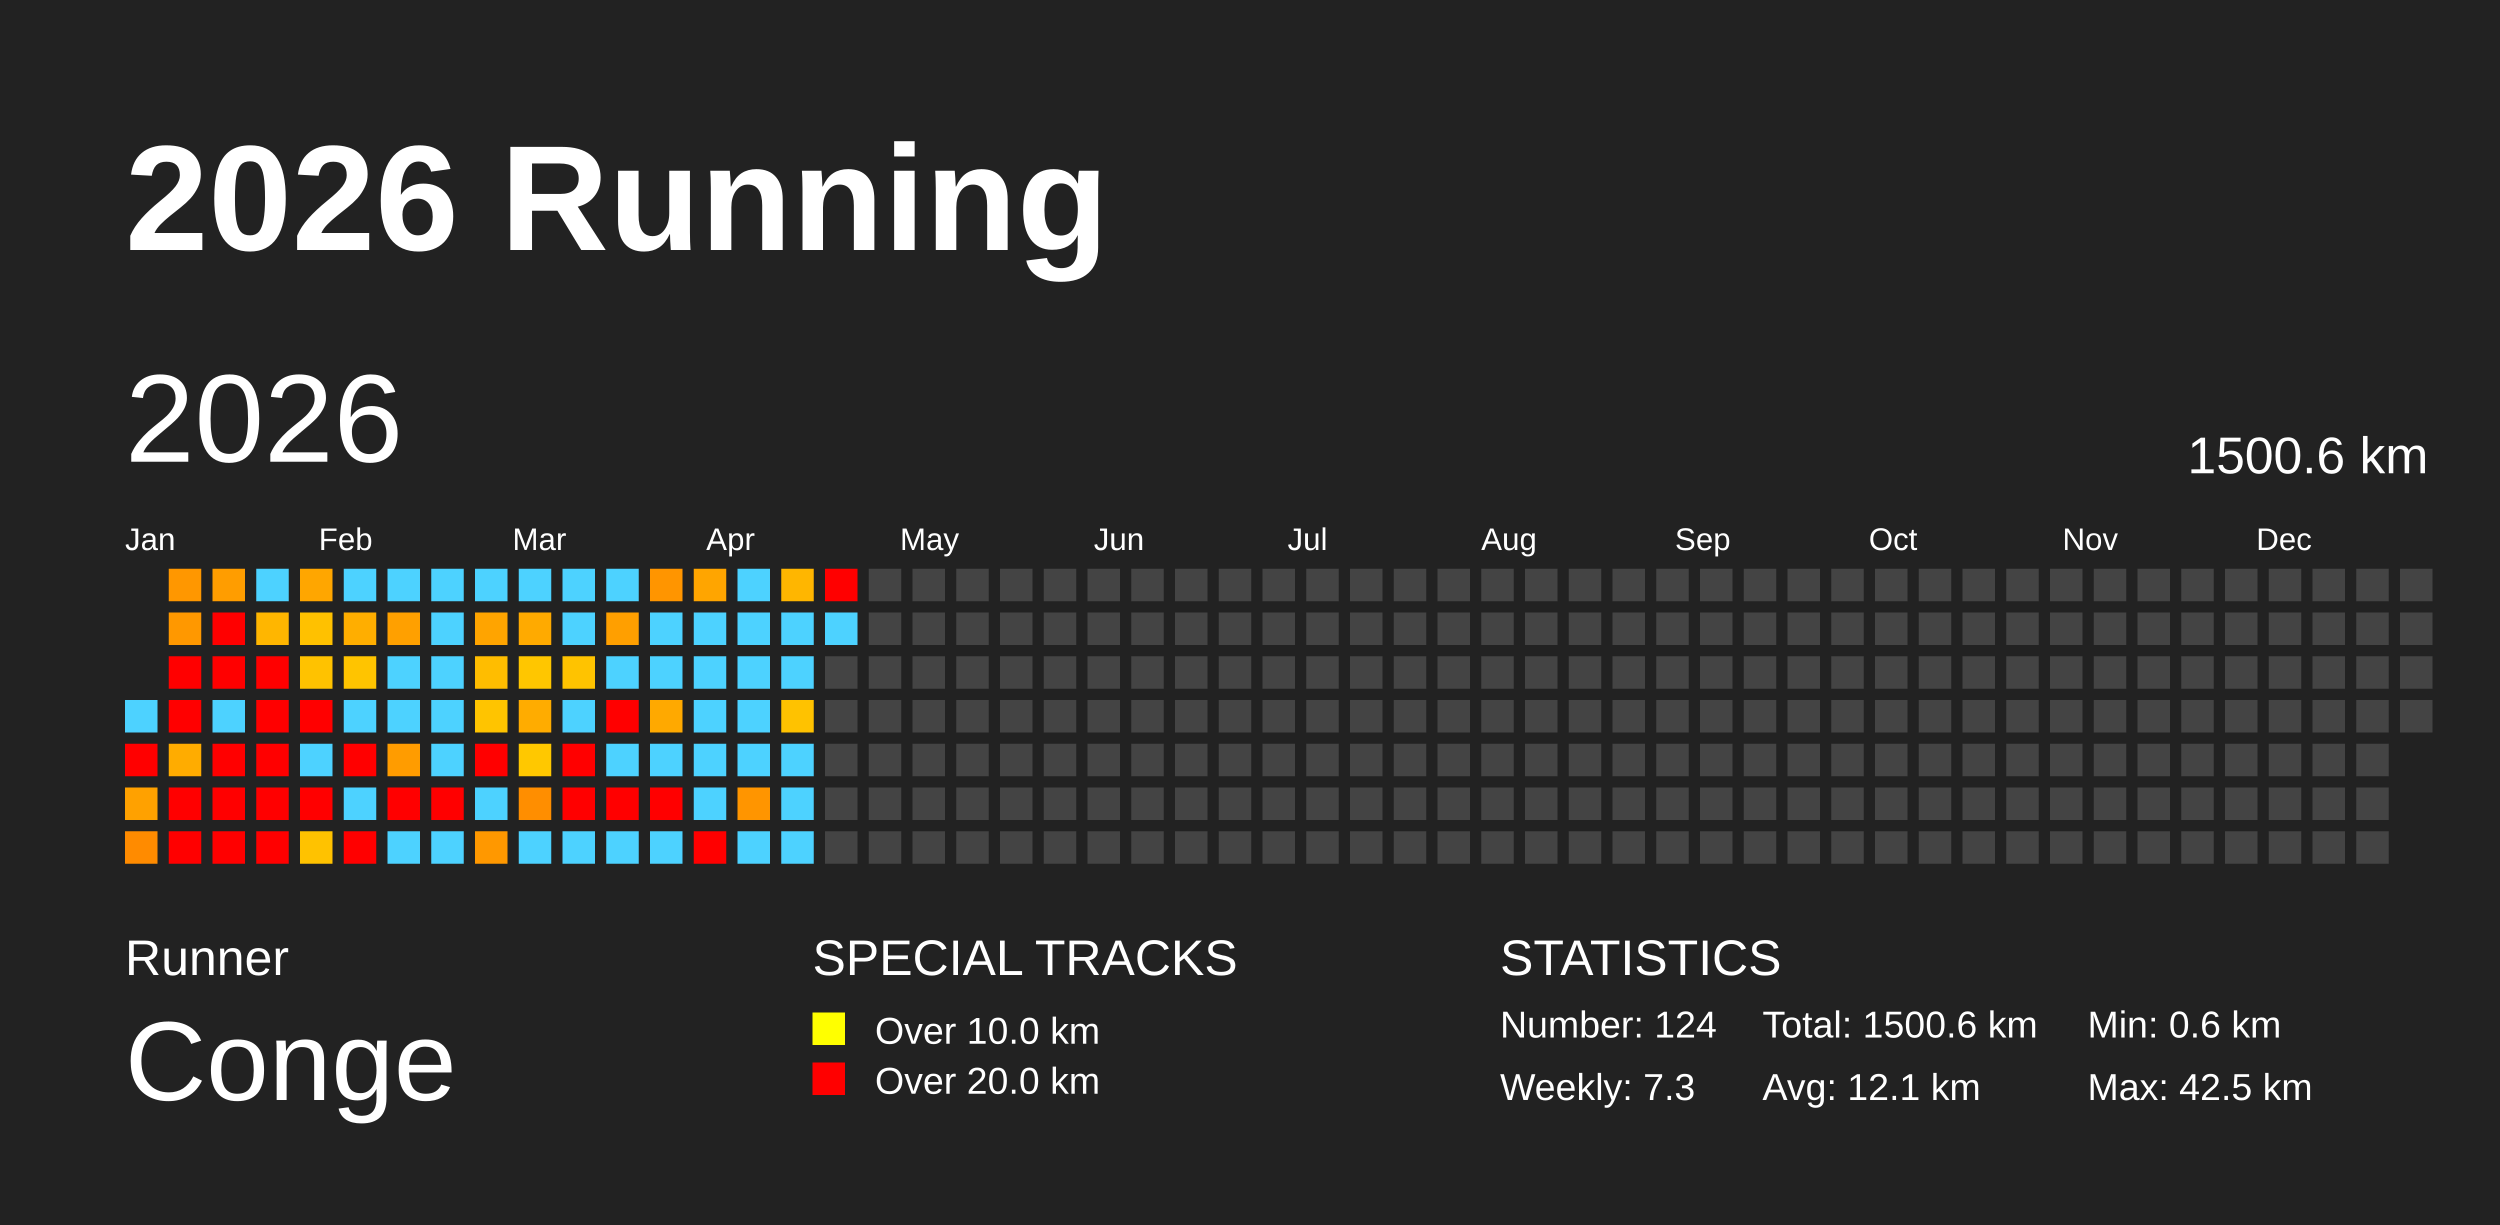
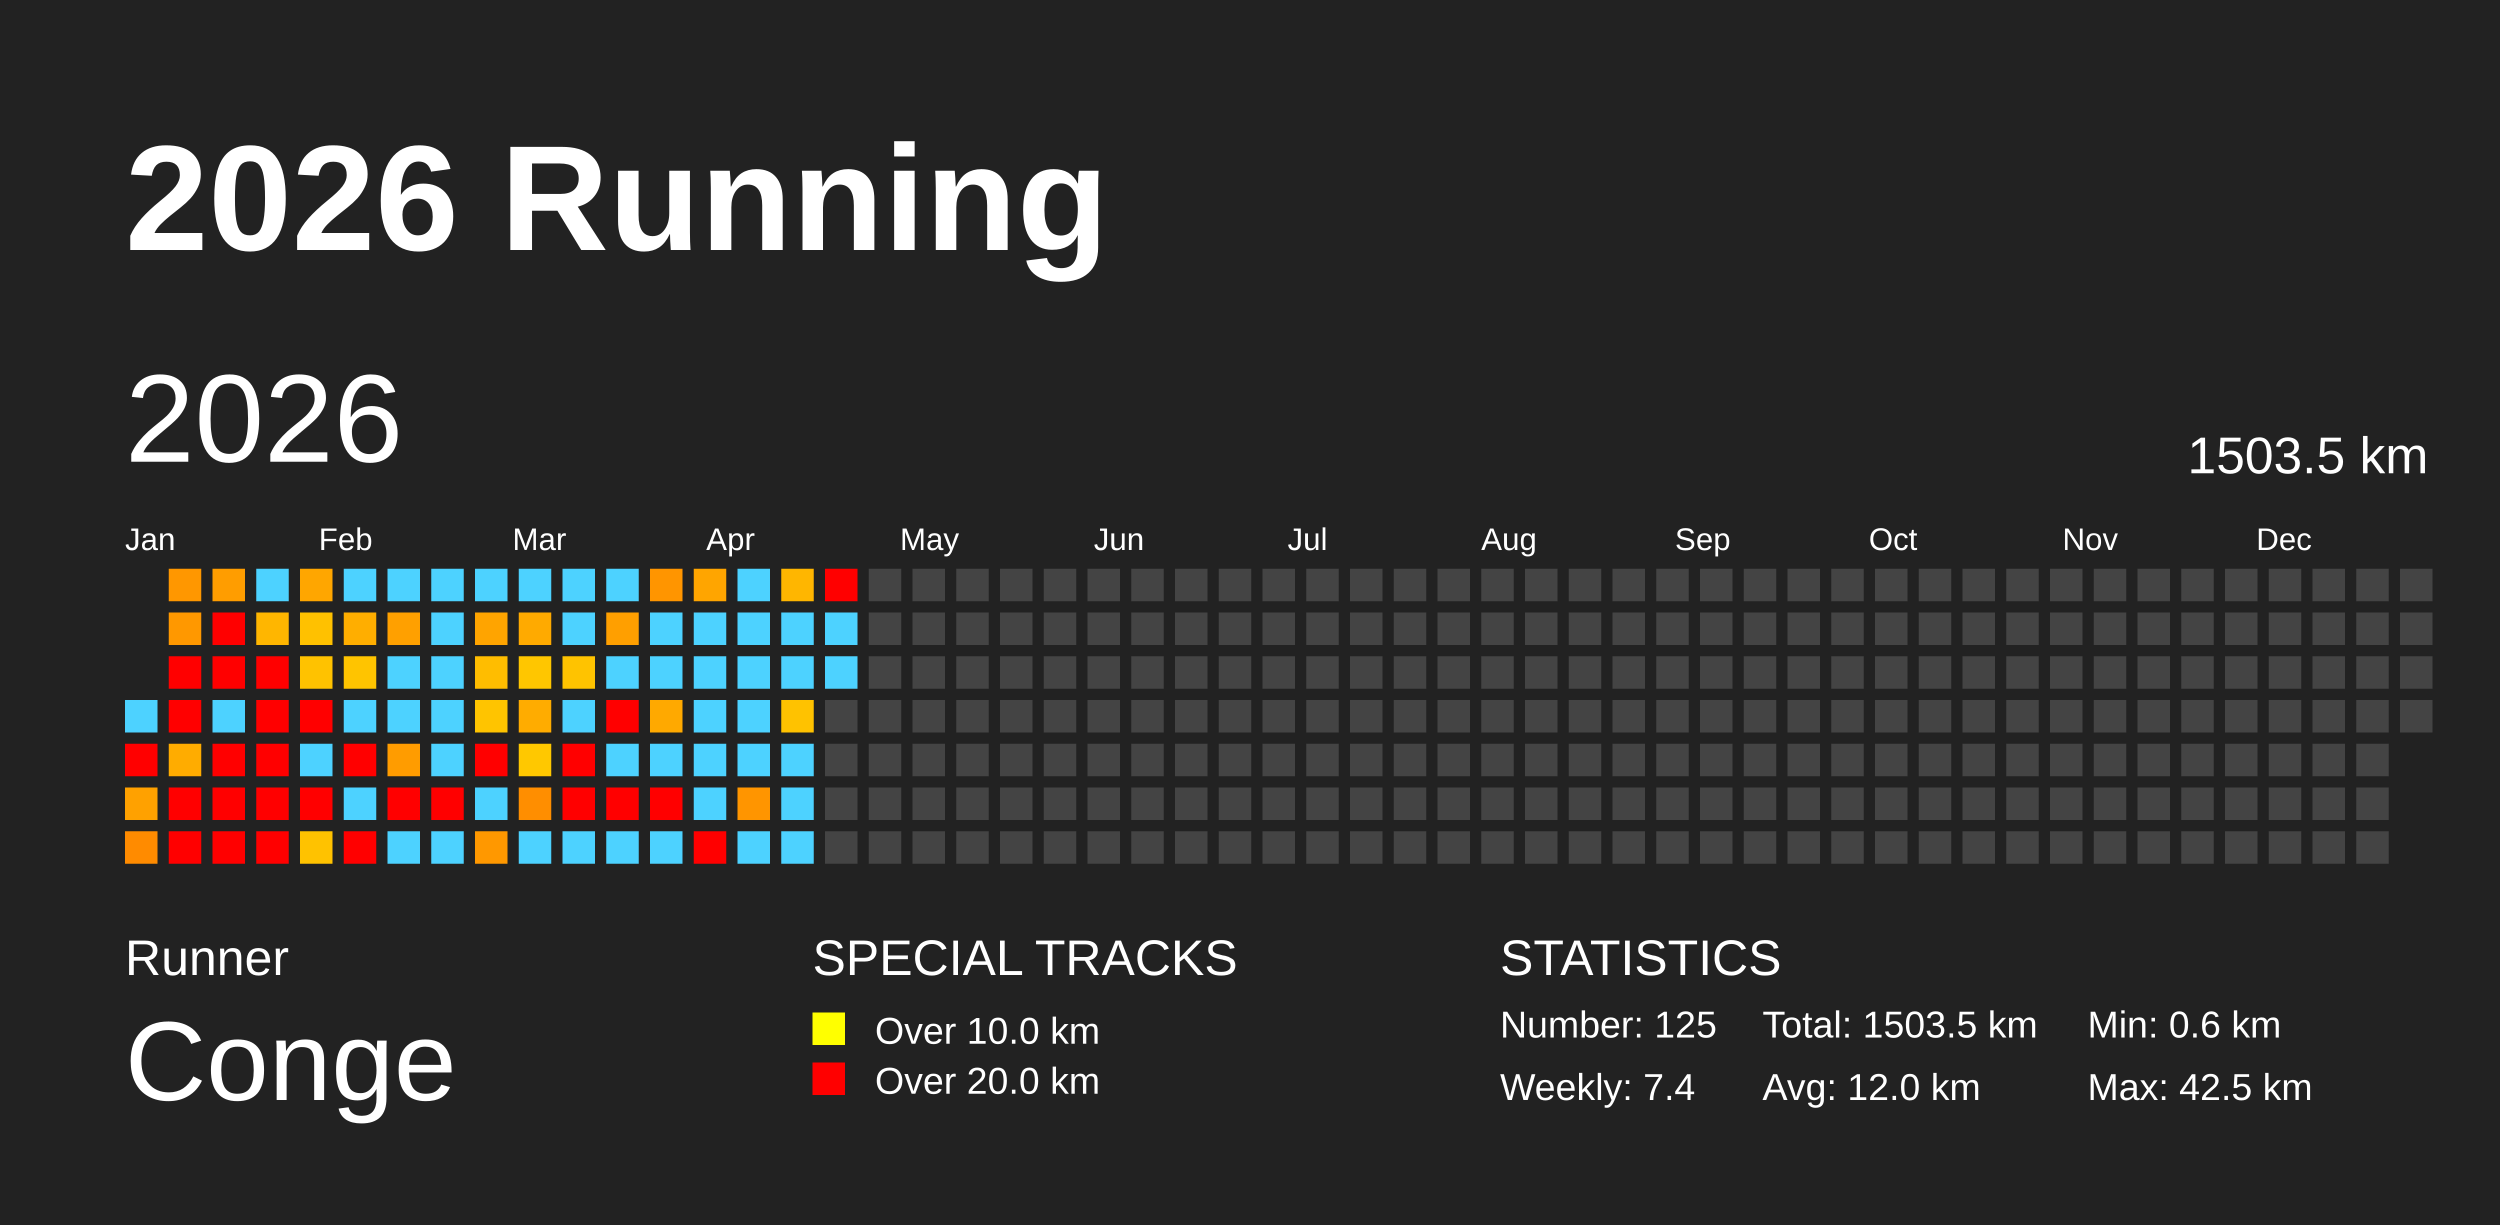
<svg xmlns="http://www.w3.org/2000/svg" baseProfile="full" height="98mm" version="1.1" viewBox="0,0,200,98" width="200mm">
  <defs />
  <rect fill="#222222" height="98" width="200" x="0" y="0" />
  <text fill="#FFFFFF" style="font-size:12px; font-family:Arial; font-weight:bold;" x="10" y="20">2026 Running</text>
  <text fill="#FFFFFF" style="font-size:4px; font-family:Arial" x="10" y="78">Runner</text>
  <text fill="#FFFFFF" style="font-size:9px; font-family:Arial" x="10" y="88">Conge</text>
  <text fill="#FFFFFF" style="font-size:4px; font-family:Arial" x="65" y="78">SPECIAL TRACKS</text>
  <rect fill="yellow" height="2.6" width="2.6" x="65" y="81" />
  <text fill="#FFFFFF" style="font-size:3px; font-family:Arial" x="70" y="83.5">Over 10.0 km</text>
  <rect fill="red" height="2.6" width="2.6" x="65" y="85" />
  <text fill="#FFFFFF" style="font-size:3px; font-family:Arial" x="70" y="87.5">Over 20.0 km</text>
  <text fill="#FFFFFF" style="font-size:4px; font-family:Arial" x="120" y="78">STATISTICS</text>
-   <text fill="#FFFFFF" style="font-size:3px; font-family:Arial" x="120" y="83">Number: 124</text>
-   <text fill="#FFFFFF" style="font-size:3px; font-family:Arial" x="120" y="88">Weekly: 7.3</text>
-   <text fill="#FFFFFF" style="font-size:3px; font-family:Arial" x="141" y="83">Total: 1500.6 km</text>
-   <text fill="#FFFFFF" style="font-size:3px; font-family:Arial" x="141" y="88">Avg: 12.1 km</text>
+   <text fill="#FFFFFF" style="font-size:3px; font-family:Arial" x="120" y="83">Number: 125</text>
+   <text fill="#FFFFFF" style="font-size:3px; font-family:Arial" x="120" y="88">Weekly: 7.4</text>
+   <text fill="#FFFFFF" style="font-size:3px; font-family:Arial" x="141" y="83">Total: 1503.5 km</text>
+   <text fill="#FFFFFF" style="font-size:3px; font-family:Arial" x="141" y="88">Avg: 12.0 km</text>
  <text fill="#FFFFFF" style="font-size:3px; font-family:Arial" x="167" y="83">Min: 0.6 km</text>
  <text fill="#FFFFFF" style="font-size:3px; font-family:Arial" x="167" y="88">Max: 42.5 km</text>
  <text dominant-baseline="hanging" fill="#FFFFFF" style="font-size:10.0px; font-family:Arial;" x="10" y="30">2026</text>
-   <text dominant-baseline="hanging" fill="#FFFFFF" style="font-size:4.125px; font-family:Arial;" x="175" y="35">1500.6 km</text>
+   <text dominant-baseline="hanging" fill="#FFFFFF" style="font-size:4.125px; font-family:Arial;" x="175" y="35">1503.5 km</text>
  <text fill="#FFFFFF" style="font-size:2.5px; font-family:Arial" x="10.0" y="44">Jan</text>
  <text fill="#FFFFFF" style="font-size:2.5px; font-family:Arial" x="25.5" y="44">Feb</text>
  <text fill="#FFFFFF" style="font-size:2.5px; font-family:Arial" x="41.0" y="44">Mar</text>
  <text fill="#FFFFFF" style="font-size:2.5px; font-family:Arial" x="56.5" y="44">Apr</text>
  <text fill="#FFFFFF" style="font-size:2.5px; font-family:Arial" x="72.0" y="44">May</text>
  <text fill="#FFFFFF" style="font-size:2.5px; font-family:Arial" x="87.5" y="44">Jun</text>
  <text fill="#FFFFFF" style="font-size:2.5px; font-family:Arial" x="103.0" y="44">Jul</text>
  <text fill="#FFFFFF" style="font-size:2.5px; font-family:Arial" x="118.5" y="44">Aug</text>
  <text fill="#FFFFFF" style="font-size:2.5px; font-family:Arial" x="134.0" y="44">Sep</text>
  <text fill="#FFFFFF" style="font-size:2.5px; font-family:Arial" x="149.5" y="44">Oct</text>
  <text fill="#FFFFFF" style="font-size:2.5px; font-family:Arial" x="165.0" y="44">Nov</text>
  <text fill="#FFFFFF" style="font-size:2.5px; font-family:Arial" x="180.5" y="44">Dec</text>
  <rect fill="#4dd2ff" height="2.6" width="2.6" x="10.0" y="56.0" />
  <rect fill="red" height="2.6" width="2.6" x="10.0" y="59.5" />
  <rect fill="#ffa100" height="2.6" width="2.6" x="10.0" y="63.0" />
  <rect fill="#ff8b00" height="2.6" width="2.6" x="10.0" y="66.5" />
  <rect fill="#ff9700" height="2.6" width="2.6" x="13.5" y="45.5" />
  <rect fill="#ff9800" height="2.6" width="2.6" x="13.5" y="49.0" />
  <rect fill="red" height="2.6" width="2.6" x="13.5" y="52.5" />
  <rect fill="red" height="2.6" width="2.6" x="13.5" y="56.0" />
  <rect fill="#ffac00" height="2.6" width="2.6" x="13.5" y="59.5" />
  <rect fill="red" height="2.6" width="2.6" x="13.5" y="63.0" />
  <rect fill="red" height="2.6" width="2.6" x="13.5" y="66.5" />
  <rect fill="#ff9d00" height="2.6" width="2.6" x="17.0" y="45.5" />
  <rect fill="red" height="2.6" width="2.6" x="17.0" y="49.0" />
  <rect fill="red" height="2.6" width="2.6" x="17.0" y="52.5" />
  <rect fill="#4dd2ff" height="2.6" width="2.6" x="17.0" y="56.0" />
  <rect fill="red" height="2.6" width="2.6" x="17.0" y="59.5" />
  <rect fill="red" height="2.6" width="2.6" x="17.0" y="63.0" />
  <rect fill="red" height="2.6" width="2.6" x="17.0" y="66.5" />
  <rect fill="#4dd2ff" height="2.6" width="2.6" x="20.5" y="45.5" />
  <rect fill="#ffb600" height="2.6" width="2.6" x="20.5" y="49.0" />
  <rect fill="red" height="2.6" width="2.6" x="20.5" y="52.5" />
  <rect fill="red" height="2.6" width="2.6" x="20.5" y="56.0" />
  <rect fill="red" height="2.6" width="2.6" x="20.5" y="59.5" />
  <rect fill="red" height="2.6" width="2.6" x="20.5" y="63.0" />
  <rect fill="red" height="2.6" width="2.6" x="20.5" y="66.5" />
  <rect fill="#ffa600" height="2.6" width="2.6" x="24.0" y="45.5" />
  <rect fill="#ffc100" height="2.6" width="2.6" x="24.0" y="49.0" />
  <rect fill="#ffc200" height="2.6" width="2.6" x="24.0" y="52.5" />
  <rect fill="red" height="2.6" width="2.6" x="24.0" y="56.0" />
  <rect fill="#4dd2ff" height="2.6" width="2.6" x="24.0" y="59.5" />
  <rect fill="red" height="2.6" width="2.6" x="24.0" y="63.0" />
  <rect fill="#ffc200" height="2.6" width="2.6" x="24.0" y="66.5" />
  <rect fill="#4dd2ff" height="2.6" width="2.6" x="27.5" y="45.5" />
  <rect fill="#ffae00" height="2.6" width="2.6" x="27.5" y="49.0" />
  <rect fill="#ffc400" height="2.6" width="2.6" x="27.5" y="52.5" />
  <rect fill="#4dd2ff" height="2.6" width="2.6" x="27.5" y="56.0" />
  <rect fill="red" height="2.6" width="2.6" x="27.5" y="59.5" />
  <rect fill="#4dd2ff" height="2.6" width="2.6" x="27.5" y="63.0" />
  <rect fill="red" height="2.6" width="2.6" x="27.5" y="66.5" />
  <rect fill="#4dd2ff" height="2.6" width="2.6" x="31.0" y="45.5" />
  <rect fill="#ffa000" height="2.6" width="2.6" x="31.0" y="49.0" />
  <rect fill="#4dd2ff" height="2.6" width="2.6" x="31.0" y="52.5" />
  <rect fill="#4dd2ff" height="2.6" width="2.6" x="31.0" y="56.0" />
  <rect fill="#ff9c00" height="2.6" width="2.6" x="31.0" y="59.5" />
  <rect fill="red" height="2.6" width="2.6" x="31.0" y="63.0" />
  <rect fill="#4dd2ff" height="2.6" width="2.6" x="31.0" y="66.5" />
  <rect fill="#4dd2ff" height="2.6" width="2.6" x="34.5" y="45.5" />
  <rect fill="#4dd2ff" height="2.6" width="2.6" x="34.5" y="49.0" />
  <rect fill="#4dd2ff" height="2.6" width="2.6" x="34.5" y="52.5" />
  <rect fill="#4dd2ff" height="2.6" width="2.6" x="34.5" y="56.0" />
  <rect fill="#4dd2ff" height="2.6" width="2.6" x="34.5" y="59.5" />
  <rect fill="red" height="2.6" width="2.6" x="34.5" y="63.0" />
  <rect fill="#4dd2ff" height="2.6" width="2.6" x="34.5" y="66.5" />
  <rect fill="#4dd2ff" height="2.6" width="2.6" x="38.0" y="45.5" />
  <rect fill="#ffa400" height="2.6" width="2.6" x="38.0" y="49.0" />
  <rect fill="#ffbd00" height="2.6" width="2.6" x="38.0" y="52.5" />
  <rect fill="#ffc400" height="2.6" width="2.6" x="38.0" y="56.0" />
  <rect fill="red" height="2.6" width="2.6" x="38.0" y="59.5" />
  <rect fill="#4dd2ff" height="2.6" width="2.6" x="38.0" y="63.0" />
  <rect fill="#ff9800" height="2.6" width="2.6" x="38.0" y="66.5" />
  <rect fill="#4dd2ff" height="2.6" width="2.6" x="41.5" y="45.5" />
  <rect fill="#ffaa00" height="2.6" width="2.6" x="41.5" y="49.0" />
  <rect fill="#ffc600" height="2.6" width="2.6" x="41.5" y="52.5" />
  <rect fill="#ffac00" height="2.6" width="2.6" x="41.5" y="56.0" />
  <rect fill="#ffc800" height="2.6" width="2.6" x="41.5" y="59.5" />
  <rect fill="#ff8e00" height="2.6" width="2.6" x="41.5" y="63.0" />
  <rect fill="#4dd2ff" height="2.6" width="2.6" x="41.5" y="66.5" />
  <rect fill="#4dd2ff" height="2.6" width="2.6" x="45.0" y="45.5" />
  <rect fill="#4dd2ff" height="2.6" width="2.6" x="45.0" y="49.0" />
  <rect fill="#ffc300" height="2.6" width="2.6" x="45.0" y="52.5" />
  <rect fill="#4dd2ff" height="2.6" width="2.6" x="45.0" y="56.0" />
  <rect fill="red" height="2.6" width="2.6" x="45.0" y="59.5" />
  <rect fill="red" height="2.6" width="2.6" x="45.0" y="63.0" />
  <rect fill="#4dd2ff" height="2.6" width="2.6" x="45.0" y="66.5" />
  <rect fill="#4dd2ff" height="2.6" width="2.6" x="48.5" y="45.5" />
  <rect fill="#ff9f00" height="2.6" width="2.6" x="48.5" y="49.0" />
  <rect fill="#4dd2ff" height="2.6" width="2.6" x="48.5" y="52.5" />
  <rect fill="red" height="2.6" width="2.6" x="48.5" y="56.0" />
  <rect fill="#4dd2ff" height="2.6" width="2.6" x="48.5" y="59.5" />
  <rect fill="red" height="2.6" width="2.6" x="48.5" y="63.0" />
  <rect fill="#4dd2ff" height="2.6" width="2.6" x="48.5" y="66.5" />
  <rect fill="#ff9500" height="2.6" width="2.6" x="52.0" y="45.5" />
  <rect fill="#4dd2ff" height="2.6" width="2.6" x="52.0" y="49.0" />
  <rect fill="#4dd2ff" height="2.6" width="2.6" x="52.0" y="52.5" />
  <rect fill="#ffa900" height="2.6" width="2.6" x="52.0" y="56.0" />
  <rect fill="#4dd2ff" height="2.6" width="2.6" x="52.0" y="59.5" />
  <rect fill="red" height="2.6" width="2.6" x="52.0" y="63.0" />
  <rect fill="#4dd2ff" height="2.6" width="2.6" x="52.0" y="66.5" />
  <rect fill="#ffa500" height="2.6" width="2.6" x="55.5" y="45.5" />
  <rect fill="#4dd2ff" height="2.6" width="2.6" x="55.5" y="49.0" />
  <rect fill="#4dd2ff" height="2.6" width="2.6" x="55.5" y="52.5" />
  <rect fill="#4dd2ff" height="2.6" width="2.6" x="55.5" y="56.0" />
  <rect fill="#4dd2ff" height="2.6" width="2.6" x="55.5" y="59.5" />
  <rect fill="#4dd2ff" height="2.6" width="2.6" x="55.5" y="63.0" />
  <rect fill="red" height="2.6" width="2.6" x="55.5" y="66.5" />
  <rect fill="#4dd2ff" height="2.6" width="2.6" x="59.0" y="45.5" />
  <rect fill="#4dd2ff" height="2.6" width="2.6" x="59.0" y="49.0" />
  <rect fill="#4dd2ff" height="2.6" width="2.6" x="59.0" y="52.5" />
  <rect fill="#4dd2ff" height="2.6" width="2.6" x="59.0" y="56.0" />
  <rect fill="#4dd2ff" height="2.6" width="2.6" x="59.0" y="59.5" />
  <rect fill="#ff9500" height="2.6" width="2.6" x="59.0" y="63.0" />
  <rect fill="#4dd2ff" height="2.6" width="2.6" x="59.0" y="66.5" />
  <rect fill="#ffb600" height="2.6" width="2.6" x="62.5" y="45.5" />
  <rect fill="#4dd2ff" height="2.6" width="2.6" x="62.5" y="49.0" />
  <rect fill="#4dd2ff" height="2.6" width="2.6" x="62.5" y="52.5" />
  <rect fill="#ffc200" height="2.6" width="2.6" x="62.5" y="56.0" />
  <rect fill="#4dd2ff" height="2.6" width="2.6" x="62.5" y="59.5" />
  <rect fill="#4dd2ff" height="2.6" width="2.6" x="62.5" y="63.0" />
  <rect fill="#4dd2ff" height="2.6" width="2.6" x="62.5" y="66.5" />
  <rect fill="red" height="2.6" width="2.6" x="66.0" y="45.5" />
  <rect fill="#4dd2ff" height="2.6" width="2.6" x="66.0" y="49.0" />
-   <rect fill="#444444" height="2.6" width="2.6" x="66.0" y="52.5" />
+   <rect fill="#4dd2ff" height="2.6" width="2.6" x="66.0" y="52.5" />
  <rect fill="#444444" height="2.6" width="2.6" x="66.0" y="56.0" />
  <rect fill="#444444" height="2.6" width="2.6" x="66.0" y="59.5" />
  <rect fill="#444444" height="2.6" width="2.6" x="66.0" y="63.0" />
  <rect fill="#444444" height="2.6" width="2.6" x="66.0" y="66.5" />
  <rect fill="#444444" height="2.6" width="2.6" x="69.5" y="45.5" />
  <rect fill="#444444" height="2.6" width="2.6" x="69.5" y="49.0" />
  <rect fill="#444444" height="2.6" width="2.6" x="69.5" y="52.5" />
  <rect fill="#444444" height="2.6" width="2.6" x="69.5" y="56.0" />
  <rect fill="#444444" height="2.6" width="2.6" x="69.5" y="59.5" />
  <rect fill="#444444" height="2.6" width="2.6" x="69.5" y="63.0" />
  <rect fill="#444444" height="2.6" width="2.6" x="69.5" y="66.5" />
  <rect fill="#444444" height="2.6" width="2.6" x="73.0" y="45.5" />
  <rect fill="#444444" height="2.6" width="2.6" x="73.0" y="49.0" />
  <rect fill="#444444" height="2.6" width="2.6" x="73.0" y="52.5" />
  <rect fill="#444444" height="2.6" width="2.6" x="73.0" y="56.0" />
  <rect fill="#444444" height="2.6" width="2.6" x="73.0" y="59.5" />
  <rect fill="#444444" height="2.6" width="2.6" x="73.0" y="63.0" />
  <rect fill="#444444" height="2.6" width="2.6" x="73.0" y="66.5" />
  <rect fill="#444444" height="2.6" width="2.6" x="76.5" y="45.5" />
  <rect fill="#444444" height="2.6" width="2.6" x="76.5" y="49.0" />
  <rect fill="#444444" height="2.6" width="2.6" x="76.5" y="52.5" />
  <rect fill="#444444" height="2.6" width="2.6" x="76.5" y="56.0" />
  <rect fill="#444444" height="2.6" width="2.6" x="76.5" y="59.5" />
  <rect fill="#444444" height="2.6" width="2.6" x="76.5" y="63.0" />
  <rect fill="#444444" height="2.6" width="2.6" x="76.5" y="66.5" />
  <rect fill="#444444" height="2.6" width="2.6" x="80.0" y="45.5" />
  <rect fill="#444444" height="2.6" width="2.6" x="80.0" y="49.0" />
  <rect fill="#444444" height="2.6" width="2.6" x="80.0" y="52.5" />
  <rect fill="#444444" height="2.6" width="2.6" x="80.0" y="56.0" />
  <rect fill="#444444" height="2.6" width="2.6" x="80.0" y="59.5" />
  <rect fill="#444444" height="2.6" width="2.6" x="80.0" y="63.0" />
  <rect fill="#444444" height="2.6" width="2.6" x="80.0" y="66.5" />
  <rect fill="#444444" height="2.6" width="2.6" x="83.5" y="45.5" />
  <rect fill="#444444" height="2.6" width="2.6" x="83.5" y="49.0" />
  <rect fill="#444444" height="2.6" width="2.6" x="83.5" y="52.5" />
  <rect fill="#444444" height="2.6" width="2.6" x="83.5" y="56.0" />
  <rect fill="#444444" height="2.6" width="2.6" x="83.5" y="59.5" />
  <rect fill="#444444" height="2.6" width="2.6" x="83.5" y="63.0" />
  <rect fill="#444444" height="2.6" width="2.6" x="83.5" y="66.5" />
  <rect fill="#444444" height="2.6" width="2.6" x="87.0" y="45.5" />
  <rect fill="#444444" height="2.6" width="2.6" x="87.0" y="49.0" />
  <rect fill="#444444" height="2.6" width="2.6" x="87.0" y="52.5" />
  <rect fill="#444444" height="2.6" width="2.6" x="87.0" y="56.0" />
  <rect fill="#444444" height="2.6" width="2.6" x="87.0" y="59.5" />
  <rect fill="#444444" height="2.6" width="2.6" x="87.0" y="63.0" />
  <rect fill="#444444" height="2.6" width="2.6" x="87.0" y="66.5" />
  <rect fill="#444444" height="2.6" width="2.6" x="90.5" y="45.5" />
  <rect fill="#444444" height="2.6" width="2.6" x="90.5" y="49.0" />
  <rect fill="#444444" height="2.6" width="2.6" x="90.5" y="52.5" />
  <rect fill="#444444" height="2.6" width="2.6" x="90.5" y="56.0" />
  <rect fill="#444444" height="2.6" width="2.6" x="90.5" y="59.5" />
  <rect fill="#444444" height="2.6" width="2.6" x="90.5" y="63.0" />
  <rect fill="#444444" height="2.6" width="2.6" x="90.5" y="66.5" />
  <rect fill="#444444" height="2.6" width="2.6" x="94.0" y="45.5" />
  <rect fill="#444444" height="2.6" width="2.6" x="94.0" y="49.0" />
  <rect fill="#444444" height="2.6" width="2.6" x="94.0" y="52.5" />
  <rect fill="#444444" height="2.6" width="2.6" x="94.0" y="56.0" />
  <rect fill="#444444" height="2.6" width="2.6" x="94.0" y="59.5" />
  <rect fill="#444444" height="2.6" width="2.6" x="94.0" y="63.0" />
  <rect fill="#444444" height="2.6" width="2.6" x="94.0" y="66.5" />
  <rect fill="#444444" height="2.6" width="2.6" x="97.5" y="45.5" />
  <rect fill="#444444" height="2.6" width="2.6" x="97.5" y="49.0" />
  <rect fill="#444444" height="2.6" width="2.6" x="97.5" y="52.5" />
  <rect fill="#444444" height="2.6" width="2.6" x="97.5" y="56.0" />
  <rect fill="#444444" height="2.6" width="2.6" x="97.5" y="59.5" />
  <rect fill="#444444" height="2.6" width="2.6" x="97.5" y="63.0" />
  <rect fill="#444444" height="2.6" width="2.6" x="97.5" y="66.5" />
  <rect fill="#444444" height="2.6" width="2.6" x="101.0" y="45.5" />
  <rect fill="#444444" height="2.6" width="2.6" x="101.0" y="49.0" />
  <rect fill="#444444" height="2.6" width="2.6" x="101.0" y="52.5" />
  <rect fill="#444444" height="2.6" width="2.6" x="101.0" y="56.0" />
  <rect fill="#444444" height="2.6" width="2.6" x="101.0" y="59.5" />
  <rect fill="#444444" height="2.6" width="2.6" x="101.0" y="63.0" />
  <rect fill="#444444" height="2.6" width="2.6" x="101.0" y="66.5" />
  <rect fill="#444444" height="2.6" width="2.6" x="104.5" y="45.5" />
  <rect fill="#444444" height="2.6" width="2.6" x="104.5" y="49.0" />
  <rect fill="#444444" height="2.6" width="2.6" x="104.5" y="52.5" />
  <rect fill="#444444" height="2.6" width="2.6" x="104.5" y="56.0" />
  <rect fill="#444444" height="2.6" width="2.6" x="104.5" y="59.5" />
  <rect fill="#444444" height="2.6" width="2.6" x="104.5" y="63.0" />
  <rect fill="#444444" height="2.6" width="2.6" x="104.5" y="66.5" />
  <rect fill="#444444" height="2.6" width="2.6" x="108.0" y="45.5" />
  <rect fill="#444444" height="2.6" width="2.6" x="108.0" y="49.0" />
  <rect fill="#444444" height="2.6" width="2.6" x="108.0" y="52.5" />
  <rect fill="#444444" height="2.6" width="2.6" x="108.0" y="56.0" />
  <rect fill="#444444" height="2.6" width="2.6" x="108.0" y="59.5" />
  <rect fill="#444444" height="2.6" width="2.6" x="108.0" y="63.0" />
  <rect fill="#444444" height="2.6" width="2.6" x="108.0" y="66.5" />
  <rect fill="#444444" height="2.6" width="2.6" x="111.5" y="45.5" />
  <rect fill="#444444" height="2.6" width="2.6" x="111.5" y="49.0" />
  <rect fill="#444444" height="2.6" width="2.6" x="111.5" y="52.5" />
  <rect fill="#444444" height="2.6" width="2.6" x="111.5" y="56.0" />
  <rect fill="#444444" height="2.6" width="2.6" x="111.5" y="59.5" />
  <rect fill="#444444" height="2.6" width="2.6" x="111.5" y="63.0" />
  <rect fill="#444444" height="2.6" width="2.6" x="111.5" y="66.5" />
  <rect fill="#444444" height="2.6" width="2.6" x="115.0" y="45.5" />
  <rect fill="#444444" height="2.6" width="2.6" x="115.0" y="49.0" />
  <rect fill="#444444" height="2.6" width="2.6" x="115.0" y="52.5" />
  <rect fill="#444444" height="2.6" width="2.6" x="115.0" y="56.0" />
  <rect fill="#444444" height="2.6" width="2.6" x="115.0" y="59.5" />
  <rect fill="#444444" height="2.6" width="2.6" x="115.0" y="63.0" />
  <rect fill="#444444" height="2.6" width="2.6" x="115.0" y="66.5" />
  <rect fill="#444444" height="2.6" width="2.6" x="118.5" y="45.5" />
  <rect fill="#444444" height="2.6" width="2.6" x="118.5" y="49.0" />
  <rect fill="#444444" height="2.6" width="2.6" x="118.5" y="52.5" />
  <rect fill="#444444" height="2.6" width="2.6" x="118.5" y="56.0" />
  <rect fill="#444444" height="2.6" width="2.6" x="118.5" y="59.5" />
  <rect fill="#444444" height="2.6" width="2.6" x="118.5" y="63.0" />
  <rect fill="#444444" height="2.6" width="2.6" x="118.5" y="66.5" />
  <rect fill="#444444" height="2.6" width="2.6" x="122.0" y="45.5" />
  <rect fill="#444444" height="2.6" width="2.6" x="122.0" y="49.0" />
  <rect fill="#444444" height="2.6" width="2.6" x="122.0" y="52.5" />
  <rect fill="#444444" height="2.6" width="2.6" x="122.0" y="56.0" />
  <rect fill="#444444" height="2.6" width="2.6" x="122.0" y="59.5" />
  <rect fill="#444444" height="2.6" width="2.6" x="122.0" y="63.0" />
  <rect fill="#444444" height="2.6" width="2.6" x="122.0" y="66.5" />
  <rect fill="#444444" height="2.6" width="2.6" x="125.5" y="45.5" />
  <rect fill="#444444" height="2.6" width="2.6" x="125.5" y="49.0" />
  <rect fill="#444444" height="2.6" width="2.6" x="125.5" y="52.5" />
  <rect fill="#444444" height="2.6" width="2.6" x="125.5" y="56.0" />
  <rect fill="#444444" height="2.6" width="2.6" x="125.5" y="59.5" />
  <rect fill="#444444" height="2.6" width="2.6" x="125.5" y="63.0" />
  <rect fill="#444444" height="2.6" width="2.6" x="125.5" y="66.5" />
  <rect fill="#444444" height="2.6" width="2.6" x="129.0" y="45.5" />
  <rect fill="#444444" height="2.6" width="2.6" x="129.0" y="49.0" />
  <rect fill="#444444" height="2.6" width="2.6" x="129.0" y="52.5" />
  <rect fill="#444444" height="2.6" width="2.6" x="129.0" y="56.0" />
  <rect fill="#444444" height="2.6" width="2.6" x="129.0" y="59.5" />
  <rect fill="#444444" height="2.6" width="2.6" x="129.0" y="63.0" />
  <rect fill="#444444" height="2.6" width="2.6" x="129.0" y="66.5" />
  <rect fill="#444444" height="2.6" width="2.6" x="132.5" y="45.5" />
  <rect fill="#444444" height="2.6" width="2.6" x="132.5" y="49.0" />
  <rect fill="#444444" height="2.6" width="2.6" x="132.5" y="52.5" />
  <rect fill="#444444" height="2.6" width="2.6" x="132.5" y="56.0" />
  <rect fill="#444444" height="2.6" width="2.6" x="132.5" y="59.5" />
  <rect fill="#444444" height="2.6" width="2.6" x="132.5" y="63.0" />
  <rect fill="#444444" height="2.6" width="2.6" x="132.5" y="66.5" />
  <rect fill="#444444" height="2.6" width="2.6" x="136.0" y="45.5" />
  <rect fill="#444444" height="2.6" width="2.6" x="136.0" y="49.0" />
  <rect fill="#444444" height="2.6" width="2.6" x="136.0" y="52.5" />
  <rect fill="#444444" height="2.6" width="2.6" x="136.0" y="56.0" />
  <rect fill="#444444" height="2.6" width="2.6" x="136.0" y="59.5" />
  <rect fill="#444444" height="2.6" width="2.6" x="136.0" y="63.0" />
  <rect fill="#444444" height="2.6" width="2.6" x="136.0" y="66.5" />
  <rect fill="#444444" height="2.6" width="2.6" x="139.5" y="45.5" />
  <rect fill="#444444" height="2.6" width="2.6" x="139.5" y="49.0" />
  <rect fill="#444444" height="2.6" width="2.6" x="139.5" y="52.5" />
  <rect fill="#444444" height="2.6" width="2.6" x="139.5" y="56.0" />
  <rect fill="#444444" height="2.6" width="2.6" x="139.5" y="59.5" />
  <rect fill="#444444" height="2.6" width="2.6" x="139.5" y="63.0" />
  <rect fill="#444444" height="2.6" width="2.6" x="139.5" y="66.5" />
  <rect fill="#444444" height="2.6" width="2.6" x="143.0" y="45.5" />
  <rect fill="#444444" height="2.6" width="2.6" x="143.0" y="49.0" />
  <rect fill="#444444" height="2.6" width="2.6" x="143.0" y="52.5" />
  <rect fill="#444444" height="2.6" width="2.6" x="143.0" y="56.0" />
  <rect fill="#444444" height="2.6" width="2.6" x="143.0" y="59.5" />
  <rect fill="#444444" height="2.6" width="2.6" x="143.0" y="63.0" />
  <rect fill="#444444" height="2.6" width="2.6" x="143.0" y="66.5" />
  <rect fill="#444444" height="2.6" width="2.6" x="146.5" y="45.5" />
  <rect fill="#444444" height="2.6" width="2.6" x="146.5" y="49.0" />
  <rect fill="#444444" height="2.6" width="2.6" x="146.5" y="52.5" />
  <rect fill="#444444" height="2.6" width="2.6" x="146.5" y="56.0" />
  <rect fill="#444444" height="2.6" width="2.6" x="146.5" y="59.5" />
  <rect fill="#444444" height="2.6" width="2.6" x="146.5" y="63.0" />
  <rect fill="#444444" height="2.6" width="2.6" x="146.5" y="66.5" />
  <rect fill="#444444" height="2.6" width="2.6" x="150.0" y="45.5" />
  <rect fill="#444444" height="2.6" width="2.6" x="150.0" y="49.0" />
  <rect fill="#444444" height="2.6" width="2.6" x="150.0" y="52.5" />
  <rect fill="#444444" height="2.6" width="2.6" x="150.0" y="56.0" />
  <rect fill="#444444" height="2.6" width="2.6" x="150.0" y="59.5" />
  <rect fill="#444444" height="2.6" width="2.6" x="150.0" y="63.0" />
  <rect fill="#444444" height="2.6" width="2.6" x="150.0" y="66.5" />
  <rect fill="#444444" height="2.6" width="2.6" x="153.5" y="45.5" />
  <rect fill="#444444" height="2.6" width="2.6" x="153.5" y="49.0" />
  <rect fill="#444444" height="2.6" width="2.6" x="153.5" y="52.5" />
  <rect fill="#444444" height="2.6" width="2.6" x="153.5" y="56.0" />
  <rect fill="#444444" height="2.6" width="2.6" x="153.5" y="59.5" />
  <rect fill="#444444" height="2.6" width="2.6" x="153.5" y="63.0" />
  <rect fill="#444444" height="2.6" width="2.6" x="153.5" y="66.5" />
  <rect fill="#444444" height="2.6" width="2.6" x="157.0" y="45.5" />
  <rect fill="#444444" height="2.6" width="2.6" x="157.0" y="49.0" />
  <rect fill="#444444" height="2.6" width="2.6" x="157.0" y="52.5" />
  <rect fill="#444444" height="2.6" width="2.6" x="157.0" y="56.0" />
  <rect fill="#444444" height="2.6" width="2.6" x="157.0" y="59.5" />
  <rect fill="#444444" height="2.6" width="2.6" x="157.0" y="63.0" />
  <rect fill="#444444" height="2.6" width="2.6" x="157.0" y="66.5" />
  <rect fill="#444444" height="2.6" width="2.6" x="160.5" y="45.5" />
  <rect fill="#444444" height="2.6" width="2.6" x="160.5" y="49.0" />
  <rect fill="#444444" height="2.6" width="2.6" x="160.5" y="52.5" />
  <rect fill="#444444" height="2.6" width="2.6" x="160.5" y="56.0" />
  <rect fill="#444444" height="2.6" width="2.6" x="160.5" y="59.5" />
  <rect fill="#444444" height="2.6" width="2.6" x="160.5" y="63.0" />
  <rect fill="#444444" height="2.6" width="2.6" x="160.5" y="66.5" />
  <rect fill="#444444" height="2.6" width="2.6" x="164.0" y="45.5" />
  <rect fill="#444444" height="2.6" width="2.6" x="164.0" y="49.0" />
  <rect fill="#444444" height="2.6" width="2.6" x="164.0" y="52.5" />
  <rect fill="#444444" height="2.6" width="2.6" x="164.0" y="56.0" />
  <rect fill="#444444" height="2.6" width="2.6" x="164.0" y="59.5" />
  <rect fill="#444444" height="2.6" width="2.6" x="164.0" y="63.0" />
  <rect fill="#444444" height="2.6" width="2.6" x="164.0" y="66.5" />
  <rect fill="#444444" height="2.6" width="2.6" x="167.5" y="45.5" />
  <rect fill="#444444" height="2.6" width="2.6" x="167.5" y="49.0" />
  <rect fill="#444444" height="2.6" width="2.6" x="167.5" y="52.5" />
  <rect fill="#444444" height="2.6" width="2.6" x="167.5" y="56.0" />
  <rect fill="#444444" height="2.6" width="2.6" x="167.5" y="59.5" />
  <rect fill="#444444" height="2.6" width="2.6" x="167.5" y="63.0" />
  <rect fill="#444444" height="2.6" width="2.6" x="167.5" y="66.5" />
  <rect fill="#444444" height="2.6" width="2.6" x="171.0" y="45.5" />
  <rect fill="#444444" height="2.6" width="2.6" x="171.0" y="49.0" />
  <rect fill="#444444" height="2.6" width="2.6" x="171.0" y="52.5" />
  <rect fill="#444444" height="2.6" width="2.6" x="171.0" y="56.0" />
  <rect fill="#444444" height="2.6" width="2.6" x="171.0" y="59.5" />
  <rect fill="#444444" height="2.6" width="2.6" x="171.0" y="63.0" />
  <rect fill="#444444" height="2.6" width="2.6" x="171.0" y="66.5" />
  <rect fill="#444444" height="2.6" width="2.6" x="174.5" y="45.5" />
  <rect fill="#444444" height="2.6" width="2.6" x="174.5" y="49.0" />
  <rect fill="#444444" height="2.6" width="2.6" x="174.5" y="52.5" />
  <rect fill="#444444" height="2.6" width="2.6" x="174.5" y="56.0" />
  <rect fill="#444444" height="2.6" width="2.6" x="174.5" y="59.5" />
  <rect fill="#444444" height="2.6" width="2.6" x="174.5" y="63.0" />
  <rect fill="#444444" height="2.6" width="2.6" x="174.5" y="66.5" />
  <rect fill="#444444" height="2.6" width="2.6" x="178.0" y="45.5" />
  <rect fill="#444444" height="2.6" width="2.6" x="178.0" y="49.0" />
  <rect fill="#444444" height="2.6" width="2.6" x="178.0" y="52.5" />
  <rect fill="#444444" height="2.6" width="2.6" x="178.0" y="56.0" />
  <rect fill="#444444" height="2.6" width="2.6" x="178.0" y="59.5" />
  <rect fill="#444444" height="2.6" width="2.6" x="178.0" y="63.0" />
  <rect fill="#444444" height="2.6" width="2.6" x="178.0" y="66.5" />
  <rect fill="#444444" height="2.6" width="2.6" x="181.5" y="45.5" />
  <rect fill="#444444" height="2.6" width="2.6" x="181.5" y="49.0" />
  <rect fill="#444444" height="2.6" width="2.6" x="181.5" y="52.5" />
  <rect fill="#444444" height="2.6" width="2.6" x="181.5" y="56.0" />
  <rect fill="#444444" height="2.6" width="2.6" x="181.5" y="59.5" />
  <rect fill="#444444" height="2.6" width="2.6" x="181.5" y="63.0" />
  <rect fill="#444444" height="2.6" width="2.6" x="181.5" y="66.5" />
  <rect fill="#444444" height="2.6" width="2.6" x="185.0" y="45.5" />
  <rect fill="#444444" height="2.6" width="2.6" x="185.0" y="49.0" />
  <rect fill="#444444" height="2.6" width="2.6" x="185.0" y="52.5" />
  <rect fill="#444444" height="2.6" width="2.6" x="185.0" y="56.0" />
  <rect fill="#444444" height="2.6" width="2.6" x="185.0" y="59.5" />
  <rect fill="#444444" height="2.6" width="2.6" x="185.0" y="63.0" />
  <rect fill="#444444" height="2.6" width="2.6" x="185.0" y="66.5" />
  <rect fill="#444444" height="2.6" width="2.6" x="188.5" y="45.5" />
  <rect fill="#444444" height="2.6" width="2.6" x="188.5" y="49.0" />
  <rect fill="#444444" height="2.6" width="2.6" x="188.5" y="52.5" />
  <rect fill="#444444" height="2.6" width="2.6" x="188.5" y="56.0" />
  <rect fill="#444444" height="2.6" width="2.6" x="188.5" y="59.5" />
  <rect fill="#444444" height="2.6" width="2.6" x="188.5" y="63.0" />
  <rect fill="#444444" height="2.6" width="2.6" x="188.5" y="66.5" />
  <rect fill="#444444" height="2.6" width="2.6" x="192.0" y="45.5" />
  <rect fill="#444444" height="2.6" width="2.6" x="192.0" y="49.0" />
  <rect fill="#444444" height="2.6" width="2.6" x="192.0" y="52.5" />
  <rect fill="#444444" height="2.6" width="2.6" x="192.0" y="56.0" />
</svg>
